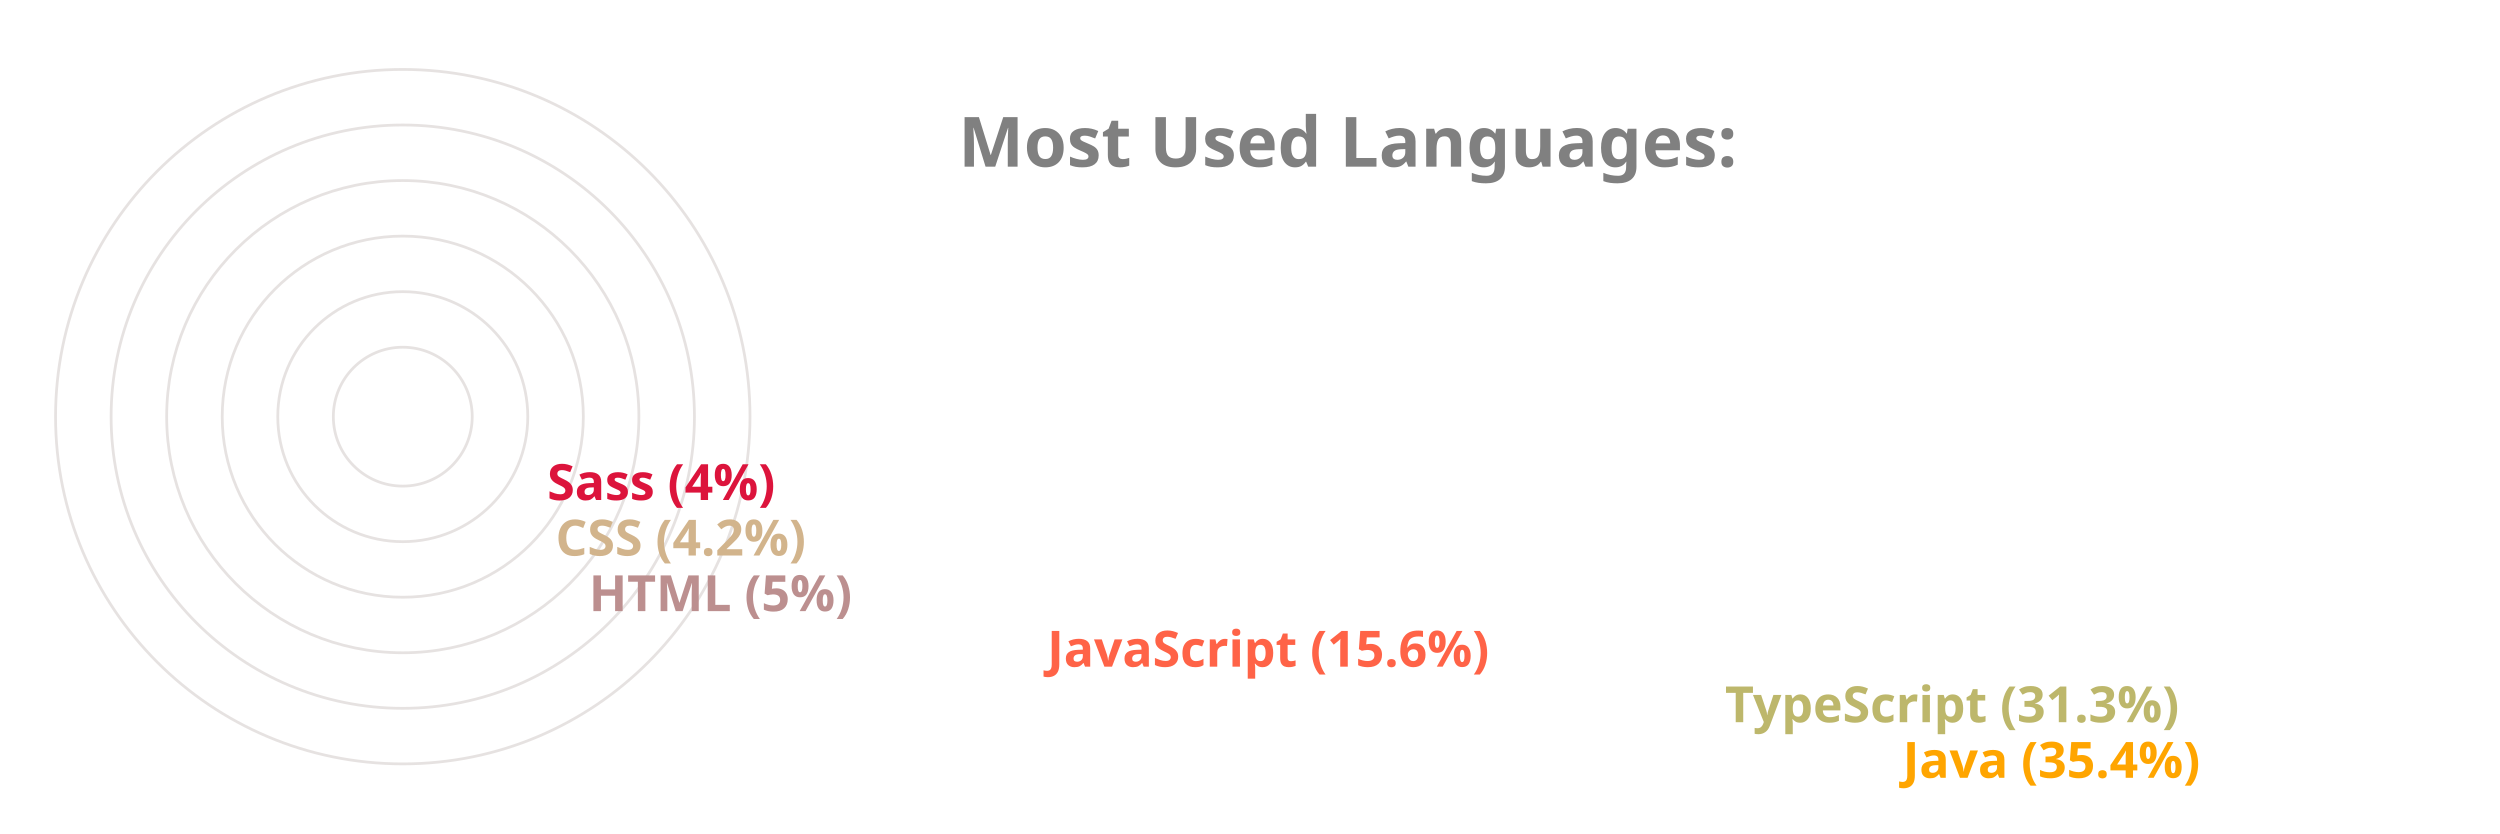
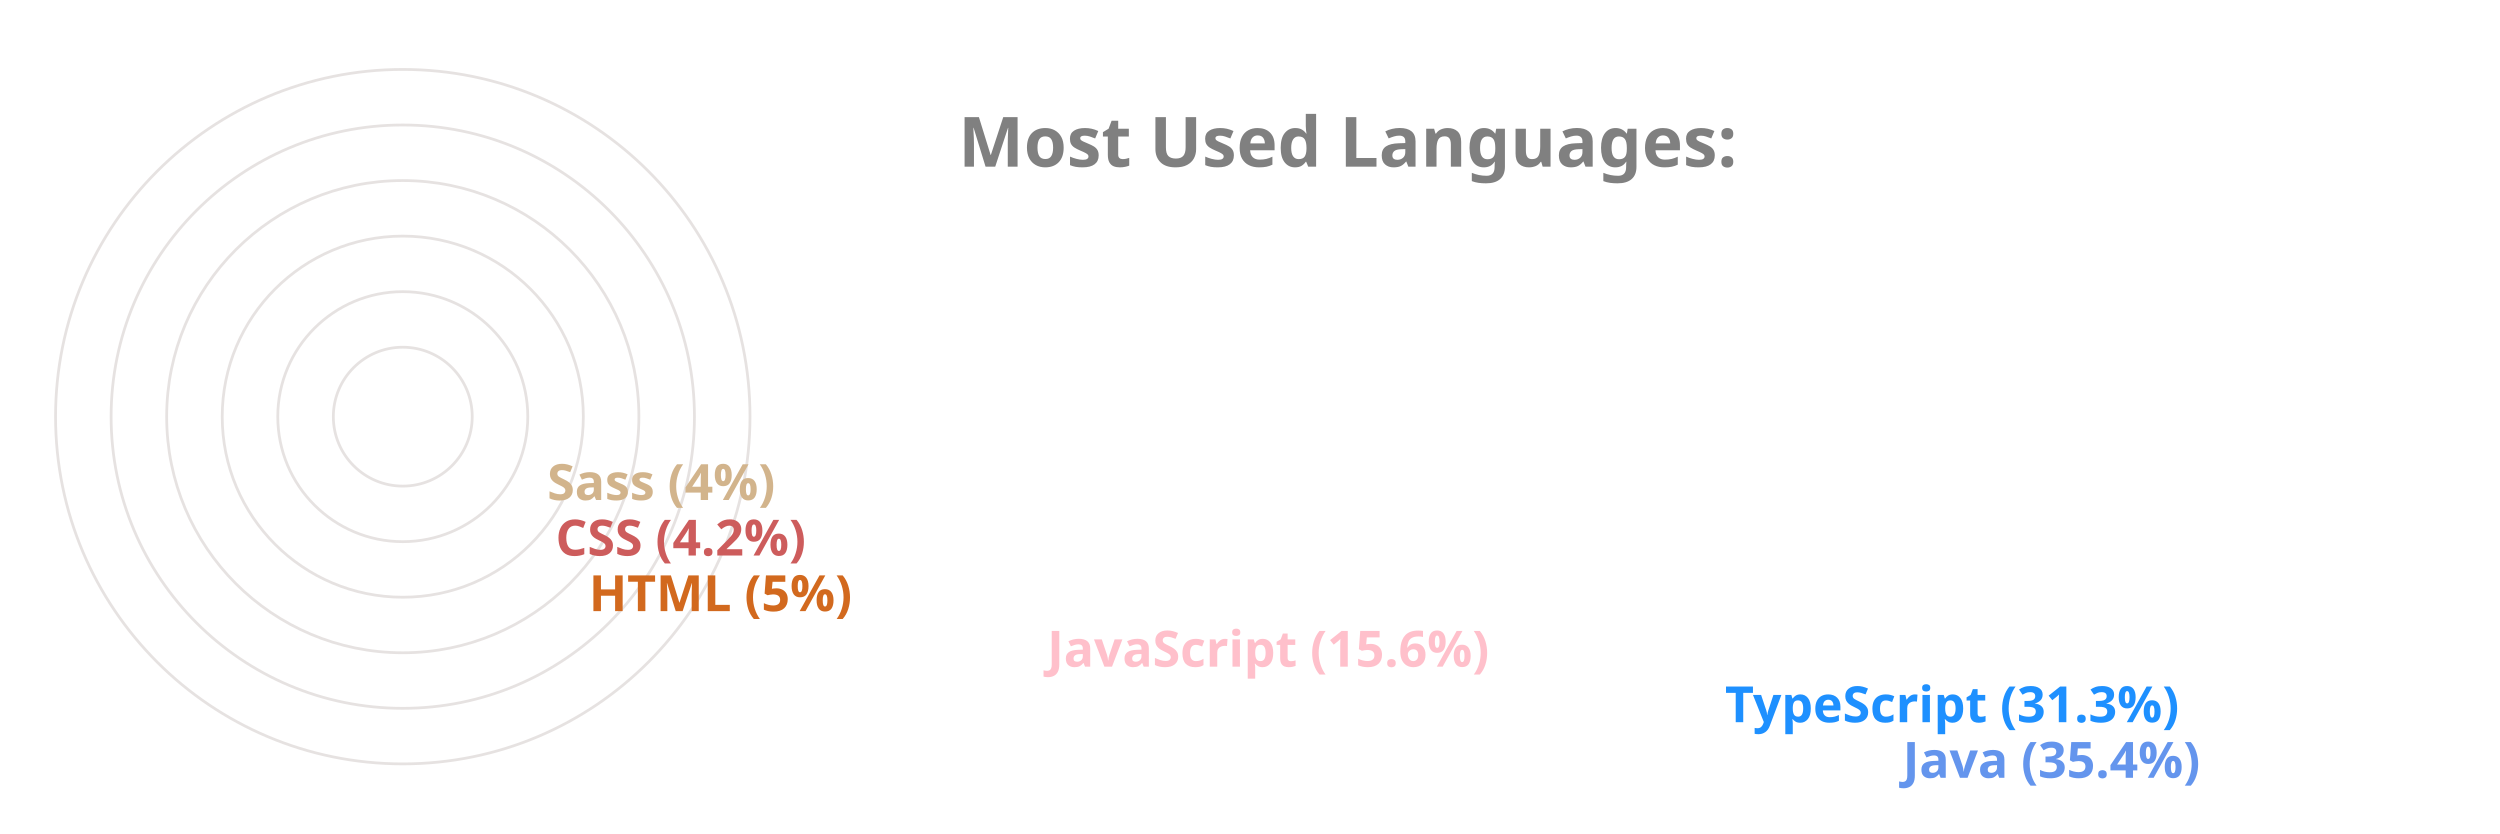
<svg xmlns="http://www.w3.org/2000/svg" viewBox="0 0 650 300" height="200px" width="600px">
  <style>
		.label {
			font: bold 25px sans-serif;
			color: #404040;
			-webkit-text-stroke: 1px white;
	  	}
		.name {
			font: bold 18px sans-serif;
			color: #404040;
	  	}

		.line {
			stroke-dasharray: 1000;
			stroke-dashoffset: 1000;
			animation: dash 3.5s ease-in-out forwards;	
			animation-iteration-count: infinite;
			animation-direction: alternate-reverse;
		}

		.path {
			stroke-dasharray: 1000;
			stroke-dashoffset: 1000;
			animation: dash 3.5s ease-in-out forwards;	
			animation-iteration-count: infinite;
			animation-direction: alternate-reverse;
		}
		  
		@keyframes dash {
			to {
				stroke-dashoffset: 0;
			}
		}

	</style>
  <g stroke="#E6E2E1" fill="none" stroke-width="1">
    <circle cx="20" cy="150" r="125" />
    <circle cx="20" cy="150" r="105" />
    <circle cx="20" cy="150" r="85" />
    <circle cx="20" cy="150" r="65" />
    <circle cx="20" cy="150" r="45" />
    <circle cx="20" cy="150" r="25" />
  </g>
  <g fill="none" stroke-width="20" class="line">
-     <line x2="550" y2="275" x1="20" y1="275" stroke="Orange" />
-     <line x2="486" y2="255" x1="20" y1="255" stroke="DarkKhaki" />
-     <line x2="242" y2="235" x1="20" y1="235" stroke="Tomato" />
-     <line x2="77" y2="215" x1="20" y1="215" stroke="RosyBrown" />
-     <line x2="65" y2="195" x1="20" y1="195" stroke="Tan" />
-     <line x2="62" y2="175" x1="20" y1="175" stroke="Crimson" />
+     <line x2="550" y2="275" x1="20" y1="275" stroke="CornflowerBlue" />
+     <line x2="486" y2="255" x1="20" y1="255" stroke="DodgerBlue" />
+     <line x2="242" y2="235" x1="20" y1="235" stroke="Pink" />
+     <line x2="77" y2="215" x1="20" y1="215" stroke="Chocolate" />
+     <line x2="65" y2="195" x1="20" y1="195" stroke="IndianRed" />
+     <line x2="62" y2="175" x1="20" y1="175" stroke="Tan" />
  </g>
  <g fill="none" stroke-width="20" stroke-linecap="round" class="path">
-     <path d="M 20 275 A 125 125 45 0 1 -82 78" stroke="Orange" />
-     <path d="M 20 255 A 105 105 45 0 1 -70 95" stroke="DarkKhaki" />
-     <path d="M 20 235 A 85 85 45 0 1 -61 126" stroke="Tomato" />
-     <path d="M 20 215 A 65 65 45 0 1 -44 144" stroke="RosyBrown" />
-     <path d="M 20 195 A 45 45 45 0 1 -24 146" stroke="Tan" />
-     <path d="M 20 175 A 25 25 45 0 1 -4 148" stroke="Crimson" />
+     <path d="M 20 275 A 125 125 45 0 1 -82 78" stroke="CornflowerBlue" />
+     <path d="M 20 255 A 105 105 45 0 1 -70 95" stroke="DodgerBlue" />
+     <path d="M 20 235 A 85 85 45 0 1 -61 126" stroke="Pink" />
+     <path d="M 20 215 A 65 65 45 0 1 -44 144" stroke="Chocolate" />
+     <path d="M 20 195 A 45 45 45 0 1 -24 146" stroke="IndianRed" />
+     <path d="M 20 175 A 25 25 45 0 1 -4 148" stroke="Tan" />
  </g>
  <g class="name">
-     <text x="560" y="280" fill="Orange">Java (35.4%)</text>
-     <text x="496" y="260" fill="DarkKhaki">TypeScript (31.3%)</text>
-     <text x="252" y="240" fill="Tomato">JavaScript (15.6%)</text>
-     <text x="87" y="220" fill="RosyBrown">HTML (5%)</text>
-     <text x="75" y="200" fill="Tan">CSS (4.2%)</text>
-     <text x="72" y="180" fill="Crimson">Sass (4%)</text>
+     <text x="560" y="280" fill="CornflowerBlue">Java (35.4%)</text>
+     <text x="496" y="260" fill="DodgerBlue">TypeScript (31.3%)</text>
+     <text x="252" y="240" fill="Pink">JavaScript (15.6%)</text>
+     <text x="87" y="220" fill="Chocolate">HTML (5%)</text>
+     <text x="75" y="200" fill="IndianRed">CSS (4.2%)</text>
+     <text x="72" y="180" fill="Tan">Sass (4%)</text>
  </g>
  <g class="label">
    <text x="220" y="60" fill="grey">Most Used Languages:</text>
  </g>
</svg>
